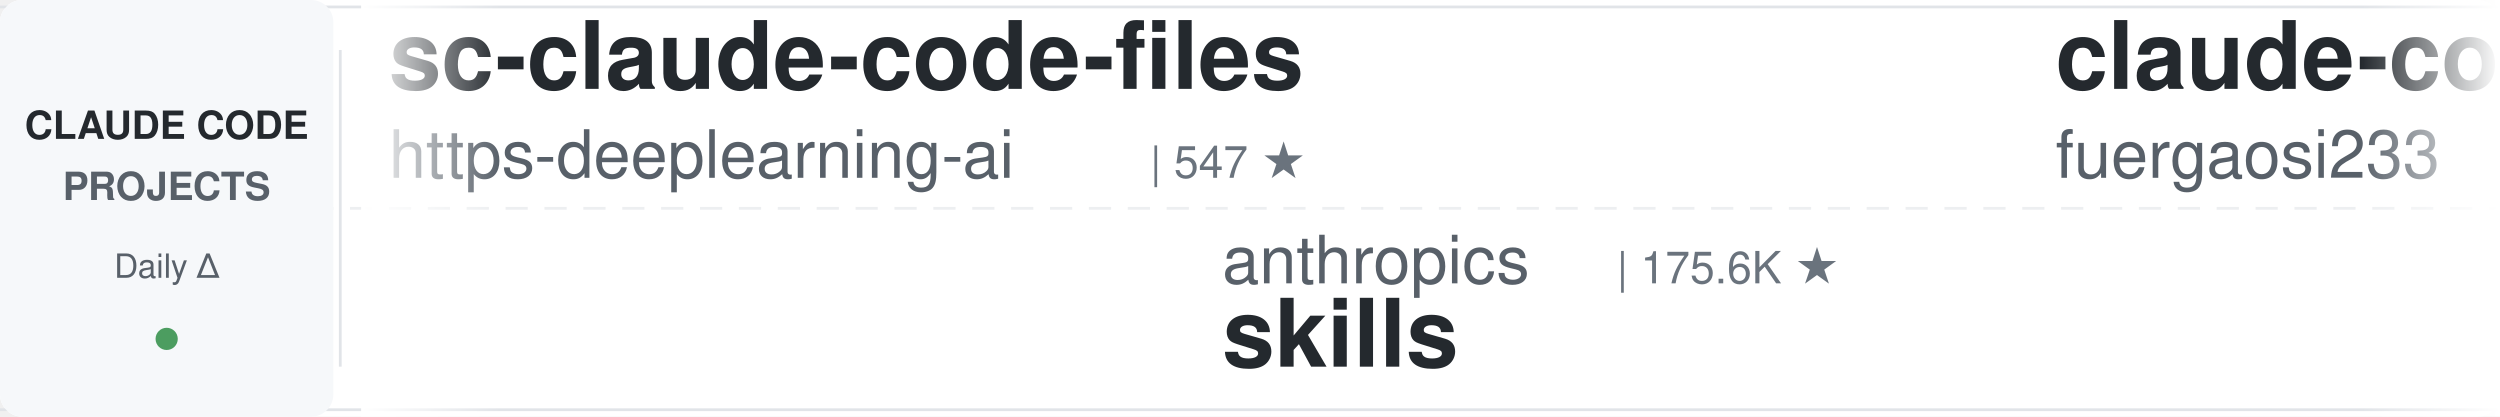
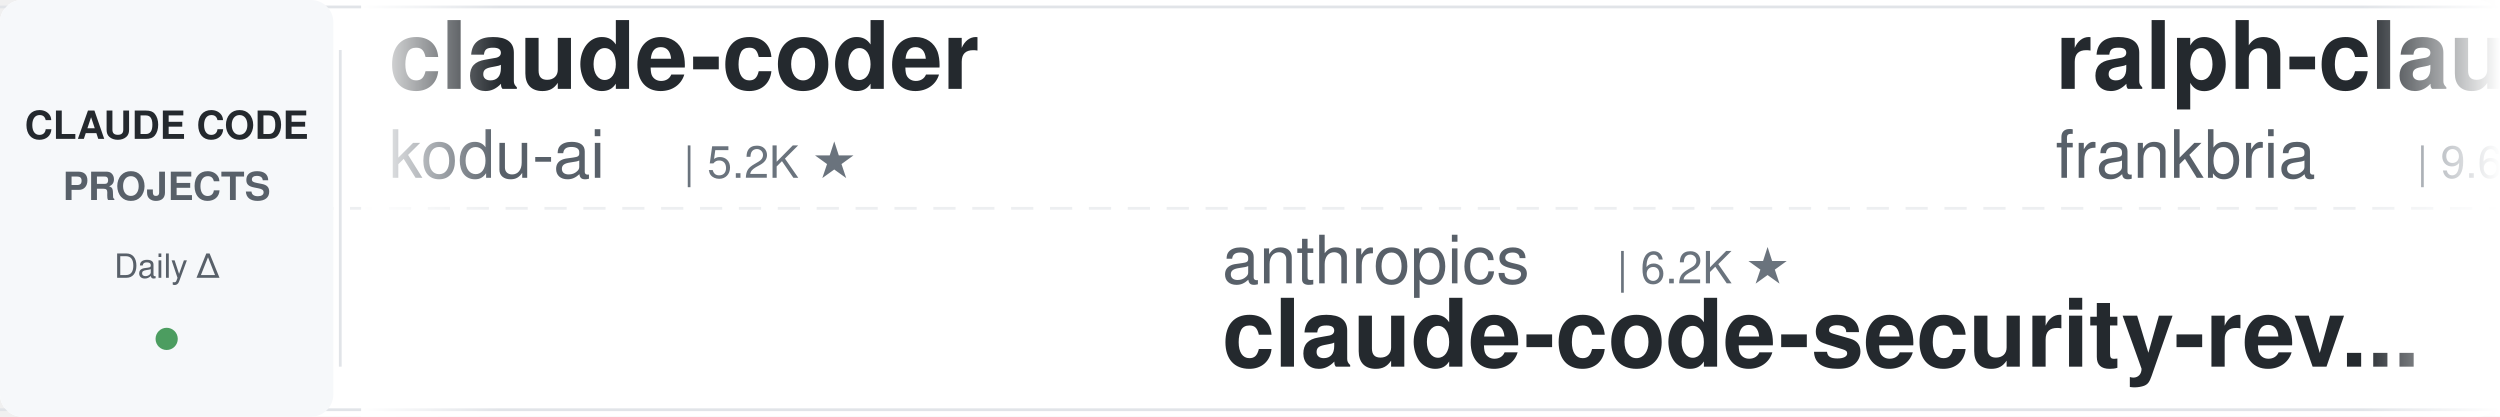
<svg xmlns="http://www.w3.org/2000/svg" width="900" height="150">
  <defs>
    <linearGradient id="leftFade" x1="0%" y1="0%" x2="100%" y2="0%">
      <stop offset="0%" style="stop-color:#ffffff;stop-opacity:1" />
      <stop offset="100%" style="stop-color:#ffffff;stop-opacity:0" />
    </linearGradient>
    <linearGradient id="rightFade" x1="0%" y1="0%" x2="100%" y2="0%">
      <stop offset="0%" style="stop-color:#ffffff;stop-opacity:0" />
      <stop offset="100%" style="stop-color:#ffffff;stop-opacity:1" />
    </linearGradient>
  </defs>
  <rect width="900" height="150" fill="#ffffff" rx="8" />
  <rect x="0" y="2" width="900" height="1" fill="#e1e4e8" />
  <rect x="0" y="147" width="900" height="1" fill="#e1e4e8" />
  <line x1="0" y1="75" x2="900" y2="75" stroke="#e1e4e8" stroke-width="1" stroke-dasharray="8 6" opacity="0.6" />
  <rect x="0" y="0" width="120" height="150" fill="#f6f8fa" rx="8" />
  <text x="60" y="50" font-family="-apple-system, BlinkMacSystemFont, 'Segoe UI', Helvetica, Arial, sans-serif" font-size="14" font-weight="600" fill="#24292e" text-anchor="middle">CLAUDE CODE</text>
  <text x="60" y="72" font-family="-apple-system, BlinkMacSystemFont, 'Segoe UI', Helvetica, Arial, sans-serif" font-size="14" font-weight="600" fill="#586069" text-anchor="middle">PROJECTS</text>
  <text x="60" y="100" font-family="-apple-system, BlinkMacSystemFont, 'Segoe UI', Helvetica, Arial, sans-serif" font-size="12" font-weight="500" fill="#586069" text-anchor="middle">Daily Δ</text>
  <circle cx="60" cy="122" r="4" fill="#22863a" opacity="0.8" />
  <rect x="122" y="18" width="1" height="114" fill="#e1e4e8" />
  <clipPath id="tickerClip">
    <rect x="130" y="0" width="770" height="150" />
  </clipPath>
  <g clip-path="url(#tickerClip)">
    <g id="tickerItems">
      <animateTransform attributeName="transform" attributeType="XML" type="translate" from="0 0" to="-3000 0" dur="54s" repeatCount="indefinite" />
      <g transform="translate(0, 0)">
-         <text x="140" y="32" font-family="-apple-system, BlinkMacSystemFont, 'Segoe UI', Helvetica, Arial, sans-serif" font-size="34" font-weight="600" fill="#24292e">sc-claude-code-files</text>
-         <text x="140" y="64" font-family="-apple-system, BlinkMacSystemFont, 'Segoe UI', Helvetica, Arial, sans-serif" font-size="24" font-weight="400" fill="#586069">https-deeplearning-ai</text>
-         <text x="414" y="64" font-family="-apple-system, BlinkMacSystemFont, 'Segoe UI', Helvetica, Arial, sans-serif" font-size="16" font-weight="500" fill="#6a737d">| 547 ★</text>
+         <text x="140" y="32" font-family="-apple-system, BlinkMacSystemFont, 'Segoe UI', Helvetica, Arial, sans-serif" font-size="34" font-weight="600" fill="#24292e">claude-coder</text>
+         <text x="140" y="64" font-family="-apple-system, BlinkMacSystemFont, 'Segoe UI', Helvetica, Arial, sans-serif" font-size="24" font-weight="400" fill="#586069">kodu-ai</text>
+         <text x="246" y="64" font-family="-apple-system, BlinkMacSystemFont, 'Segoe UI', Helvetica, Arial, sans-serif" font-size="16" font-weight="500" fill="#6a737d">| 5.2K ★</text>
      </g>
      <g transform="translate(300, 0)">
        <text x="140" y="102" font-family="-apple-system, BlinkMacSystemFont, 'Segoe UI', Helvetica, Arial, sans-serif" font-size="24" font-weight="400" fill="#586069">anthropics</text>
-         <text x="282" y="102" font-family="-apple-system, BlinkMacSystemFont, 'Segoe UI', Helvetica, Arial, sans-serif" font-size="16" font-weight="500" fill="#6a737d">| 175.6K ★</text>
-         <text x="140" y="132" font-family="-apple-system, BlinkMacSystemFont, 'Segoe UI', Helvetica, Arial, sans-serif" font-size="34" font-weight="600" fill="#24292e">skills</text>
+         <text x="282" y="102" font-family="-apple-system, BlinkMacSystemFont, 'Segoe UI', Helvetica, Arial, sans-serif" font-size="16" font-weight="500" fill="#6a737d">| 6.2K ★</text>
+         <text x="140" y="132" font-family="-apple-system, BlinkMacSystemFont, 'Segoe UI', Helvetica, Arial, sans-serif" font-size="34" font-weight="600" fill="#24292e">claude-code-security-rev...</text>
      </g>
      <g transform="translate(600, 0)">
-         <text x="140" y="32" font-family="-apple-system, BlinkMacSystemFont, 'Segoe UI', Helvetica, Arial, sans-serif" font-size="34" font-weight="600" fill="#24292e">claude-code-proxy</text>
-         <text x="140" y="64" font-family="-apple-system, BlinkMacSystemFont, 'Segoe UI', Helvetica, Arial, sans-serif" font-size="24" font-weight="400" fill="#586069">fuergaosi233</text>
-         <text x="306" y="64" font-family="-apple-system, BlinkMacSystemFont, 'Segoe UI', Helvetica, Arial, sans-serif" font-size="16" font-weight="500" fill="#6a737d">| 2.8K ★</text>
+         <text x="140" y="32" font-family="-apple-system, BlinkMacSystemFont, 'Segoe UI', Helvetica, Arial, sans-serif" font-size="34" font-weight="600" fill="#24292e">ralph-claude-code</text>
+         <text x="140" y="64" font-family="-apple-system, BlinkMacSystemFont, 'Segoe UI', Helvetica, Arial, sans-serif" font-size="24" font-weight="400" fill="#586069">frankbria</text>
+         <text x="270" y="64" font-family="-apple-system, BlinkMacSystemFont, 'Segoe UI', Helvetica, Arial, sans-serif" font-size="16" font-weight="500" fill="#6a737d">| 9.6K ★</text>
      </g>
      <g transform="translate(900, 0)">
-         <text x="140" y="102" font-family="-apple-system, BlinkMacSystemFont, 'Segoe UI', Helvetica, Arial, sans-serif" font-size="24" font-weight="400" fill="#586069">Piebald-AI</text>
-         <text x="282" y="102" font-family="-apple-system, BlinkMacSystemFont, 'Segoe UI', Helvetica, Arial, sans-serif" font-size="16" font-weight="500" fill="#6a737d">| 12.6K ★</text>
-         <text x="140" y="132" font-family="-apple-system, BlinkMacSystemFont, 'Segoe UI', Helvetica, Arial, sans-serif" font-size="34" font-weight="600" fill="#24292e">claude-code-system-promp...</text>
+         <text x="140" y="102" font-family="-apple-system, BlinkMacSystemFont, 'Segoe UI', Helvetica, Arial, sans-serif" font-size="24" font-weight="400" fill="#586069">AprilNEA</text>
+         <text x="258" y="102" font-family="-apple-system, BlinkMacSystemFont, 'Segoe UI', Helvetica, Arial, sans-serif" font-size="16" font-weight="500" fill="#6a737d">| 391 ★</text>
+         <text x="140" y="132" font-family="-apple-system, BlinkMacSystemFont, 'Segoe UI', Helvetica, Arial, sans-serif" font-size="34" font-weight="600" fill="#24292e">claude-code-source</text>
      </g>
      <g transform="translate(1200, 0)">
-         <text x="140" y="32" font-family="-apple-system, BlinkMacSystemFont, 'Segoe UI', Helvetica, Arial, sans-serif" font-size="34" font-weight="600" fill="#24292e">Dive-into-Claude-Code</text>
-         <text x="140" y="64" font-family="-apple-system, BlinkMacSystemFont, 'Segoe UI', Helvetica, Arial, sans-serif" font-size="24" font-weight="400" fill="#586069">VILA-Lab</text>
-         <text x="258" y="64" font-family="-apple-system, BlinkMacSystemFont, 'Segoe UI', Helvetica, Arial, sans-serif" font-size="16" font-weight="500" fill="#6a737d">| 2.1K ★</text>
+         <text x="140" y="32" font-family="-apple-system, BlinkMacSystemFont, 'Segoe UI', Helvetica, Arial, sans-serif" font-size="34" font-weight="600" fill="#24292e">Auto-claude-code-researc...</text>
+         <text x="140" y="64" font-family="-apple-system, BlinkMacSystemFont, 'Segoe UI', Helvetica, Arial, sans-serif" font-size="24" font-weight="400" fill="#586069">wanshuiyin</text>
+         <text x="282" y="64" font-family="-apple-system, BlinkMacSystemFont, 'Segoe UI', Helvetica, Arial, sans-serif" font-size="16" font-weight="500" fill="#6a737d">| 16.0K ★</text>
      </g>
      <g transform="translate(1500, 0)">
-         <text x="140" y="102" font-family="-apple-system, BlinkMacSystemFont, 'Segoe UI', Helvetica, Arial, sans-serif" font-size="24" font-weight="400" fill="#586069">asgeirtj</text>
-         <text x="258" y="102" font-family="-apple-system, BlinkMacSystemFont, 'Segoe UI', Helvetica, Arial, sans-serif" font-size="16" font-weight="500" fill="#6a737d">| 64.7K ★</text>
-         <text x="140" y="132" font-family="-apple-system, BlinkMacSystemFont, 'Segoe UI', Helvetica, Arial, sans-serif" font-size="34" font-weight="600" fill="#24292e">system_prompts_leaks</text>
+         <text x="140" y="102" font-family="-apple-system, BlinkMacSystemFont, 'Segoe UI', Helvetica, Arial, sans-serif" font-size="24" font-weight="400" fill="#586069">repowise-dev</text>
+         <text x="306" y="102" font-family="-apple-system, BlinkMacSystemFont, 'Segoe UI', Helvetica, Arial, sans-serif" font-size="16" font-weight="500" fill="#6a737d">| 1.2K ★</text>
+         <text x="140" y="132" font-family="-apple-system, BlinkMacSystemFont, 'Segoe UI', Helvetica, Arial, sans-serif" font-size="34" font-weight="600" fill="#24292e">claude-code-prompts</text>
      </g>
      <g transform="translate(1800, 0)">
-         <text x="140" y="32" font-family="-apple-system, BlinkMacSystemFont, 'Segoe UI', Helvetica, Arial, sans-serif" font-size="34" font-weight="600" fill="#24292e">awesome-claude-code-plug...</text>
-         <text x="140" y="64" font-family="-apple-system, BlinkMacSystemFont, 'Segoe UI', Helvetica, Arial, sans-serif" font-size="24" font-weight="400" fill="#586069">ccplugins</text>
-         <text x="270" y="64" font-family="-apple-system, BlinkMacSystemFont, 'Segoe UI', Helvetica, Arial, sans-serif" font-size="16" font-weight="500" fill="#6a737d">| 935 ★</text>
+         <text x="140" y="32" font-family="-apple-system, BlinkMacSystemFont, 'Segoe UI', Helvetica, Arial, sans-serif" font-size="34" font-weight="600" fill="#24292e">claude-code-video-toolki...</text>
+         <text x="140" y="64" font-family="-apple-system, BlinkMacSystemFont, 'Segoe UI', Helvetica, Arial, sans-serif" font-size="24" font-weight="400" fill="#586069">digitalsamba</text>
+         <text x="306" y="64" font-family="-apple-system, BlinkMacSystemFont, 'Segoe UI', Helvetica, Arial, sans-serif" font-size="16" font-weight="500" fill="#6a737d">| 2.1K ★</text>
      </g>
      <g transform="translate(2100, 0)">
-         <text x="140" y="102" font-family="-apple-system, BlinkMacSystemFont, 'Segoe UI', Helvetica, Arial, sans-serif" font-size="24" font-weight="400" fill="#586069">ykdojo</text>
-         <text x="234" y="102" font-family="-apple-system, BlinkMacSystemFont, 'Segoe UI', Helvetica, Arial, sans-serif" font-size="16" font-weight="500" fill="#6a737d">| 10.1K ★</text>
-         <text x="140" y="132" font-family="-apple-system, BlinkMacSystemFont, 'Segoe UI', Helvetica, Arial, sans-serif" font-size="34" font-weight="600" fill="#24292e">claude-code-tips</text>
+         <text x="140" y="102" font-family="-apple-system, BlinkMacSystemFont, 'Segoe UI', Helvetica, Arial, sans-serif" font-size="24" font-weight="400" fill="#586069">multica-ai</text>
+         <text x="282" y="102" font-family="-apple-system, BlinkMacSystemFont, 'Segoe UI', Helvetica, Arial, sans-serif" font-size="16" font-weight="500" fill="#6a737d">| 212.1K ★</text>
+         <text x="140" y="132" font-family="-apple-system, BlinkMacSystemFont, 'Segoe UI', Helvetica, Arial, sans-serif" font-size="34" font-weight="600" fill="#24292e">andrej-karpathy-skills</text>
      </g>
      <g transform="translate(2400, 0)">
-         <text x="140" y="32" font-family="-apple-system, BlinkMacSystemFont, 'Segoe UI', Helvetica, Arial, sans-serif" font-size="34" font-weight="600" fill="#24292e">claude-code-security-rev...</text>
-         <text x="140" y="64" font-family="-apple-system, BlinkMacSystemFont, 'Segoe UI', Helvetica, Arial, sans-serif" font-size="24" font-weight="400" fill="#586069">anthropics</text>
-         <text x="282" y="64" font-family="-apple-system, BlinkMacSystemFont, 'Segoe UI', Helvetica, Arial, sans-serif" font-size="16" font-weight="500" fill="#6a737d">| 6.2K ★</text>
+         <text x="140" y="32" font-family="-apple-system, BlinkMacSystemFont, 'Segoe UI', Helvetica, Arial, sans-serif" font-size="34" font-weight="600" fill="#24292e">claude-code-settings</text>
+         <text x="140" y="64" font-family="-apple-system, BlinkMacSystemFont, 'Segoe UI', Helvetica, Arial, sans-serif" font-size="24" font-weight="400" fill="#586069">feiskyer</text>
+         <text x="258" y="64" font-family="-apple-system, BlinkMacSystemFont, 'Segoe UI', Helvetica, Arial, sans-serif" font-size="16" font-weight="500" fill="#6a737d">| 1.7K ★</text>
      </g>
      <g transform="translate(2700, 0)">
-         <text x="140" y="102" font-family="-apple-system, BlinkMacSystemFont, 'Segoe UI', Helvetica, Arial, sans-serif" font-size="24" font-weight="400" fill="#586069">pedrohcgs</text>
-         <text x="270" y="102" font-family="-apple-system, BlinkMacSystemFont, 'Segoe UI', Helvetica, Arial, sans-serif" font-size="16" font-weight="500" fill="#6a737d">| 1.6K ★</text>
-         <text x="140" y="132" font-family="-apple-system, BlinkMacSystemFont, 'Segoe UI', Helvetica, Arial, sans-serif" font-size="34" font-weight="600" fill="#24292e">claude-code-my-workflow</text>
+         <text x="140" y="102" font-family="-apple-system, BlinkMacSystemFont, 'Segoe UI', Helvetica, Arial, sans-serif" font-size="24" font-weight="400" fill="#586069">xu-xiang</text>
+         <text x="258" y="102" font-family="-apple-system, BlinkMacSystemFont, 'Segoe UI', Helvetica, Arial, sans-serif" font-size="16" font-weight="500" fill="#6a737d">| 1.9K ★</text>
+         <text x="140" y="132" font-family="-apple-system, BlinkMacSystemFont, 'Segoe UI', Helvetica, Arial, sans-serif" font-size="34" font-weight="600" fill="#24292e">everything-claude-code-z...</text>
      </g>
      <g transform="translate(3000, 0)">
-         <text x="140" y="32" font-family="-apple-system, BlinkMacSystemFont, 'Segoe UI', Helvetica, Arial, sans-serif" font-size="34" font-weight="600" fill="#24292e">sc-claude-code-files</text>
-         <text x="140" y="64" font-family="-apple-system, BlinkMacSystemFont, 'Segoe UI', Helvetica, Arial, sans-serif" font-size="24" font-weight="400" fill="#586069">https-deeplearning-ai</text>
-         <text x="414" y="64" font-family="-apple-system, BlinkMacSystemFont, 'Segoe UI', Helvetica, Arial, sans-serif" font-size="16" font-weight="500" fill="#6a737d">| 547 ★</text>
+         <text x="140" y="32" font-family="-apple-system, BlinkMacSystemFont, 'Segoe UI', Helvetica, Arial, sans-serif" font-size="34" font-weight="600" fill="#24292e">claude-coder</text>
+         <text x="140" y="64" font-family="-apple-system, BlinkMacSystemFont, 'Segoe UI', Helvetica, Arial, sans-serif" font-size="24" font-weight="400" fill="#586069">kodu-ai</text>
+         <text x="246" y="64" font-family="-apple-system, BlinkMacSystemFont, 'Segoe UI', Helvetica, Arial, sans-serif" font-size="16" font-weight="500" fill="#6a737d">| 5.2K ★</text>
      </g>
      <g transform="translate(3300, 0)">
        <text x="140" y="102" font-family="-apple-system, BlinkMacSystemFont, 'Segoe UI', Helvetica, Arial, sans-serif" font-size="24" font-weight="400" fill="#586069">anthropics</text>
-         <text x="282" y="102" font-family="-apple-system, BlinkMacSystemFont, 'Segoe UI', Helvetica, Arial, sans-serif" font-size="16" font-weight="500" fill="#6a737d">| 175.6K ★</text>
-         <text x="140" y="132" font-family="-apple-system, BlinkMacSystemFont, 'Segoe UI', Helvetica, Arial, sans-serif" font-size="34" font-weight="600" fill="#24292e">skills</text>
+         <text x="282" y="102" font-family="-apple-system, BlinkMacSystemFont, 'Segoe UI', Helvetica, Arial, sans-serif" font-size="16" font-weight="500" fill="#6a737d">| 6.2K ★</text>
+         <text x="140" y="132" font-family="-apple-system, BlinkMacSystemFont, 'Segoe UI', Helvetica, Arial, sans-serif" font-size="34" font-weight="600" fill="#24292e">claude-code-security-rev...</text>
      </g>
      <g transform="translate(3600, 0)">
-         <text x="140" y="32" font-family="-apple-system, BlinkMacSystemFont, 'Segoe UI', Helvetica, Arial, sans-serif" font-size="34" font-weight="600" fill="#24292e">claude-code-proxy</text>
-         <text x="140" y="64" font-family="-apple-system, BlinkMacSystemFont, 'Segoe UI', Helvetica, Arial, sans-serif" font-size="24" font-weight="400" fill="#586069">fuergaosi233</text>
-         <text x="306" y="64" font-family="-apple-system, BlinkMacSystemFont, 'Segoe UI', Helvetica, Arial, sans-serif" font-size="16" font-weight="500" fill="#6a737d">| 2.8K ★</text>
+         <text x="140" y="32" font-family="-apple-system, BlinkMacSystemFont, 'Segoe UI', Helvetica, Arial, sans-serif" font-size="34" font-weight="600" fill="#24292e">ralph-claude-code</text>
+         <text x="140" y="64" font-family="-apple-system, BlinkMacSystemFont, 'Segoe UI', Helvetica, Arial, sans-serif" font-size="24" font-weight="400" fill="#586069">frankbria</text>
+         <text x="270" y="64" font-family="-apple-system, BlinkMacSystemFont, 'Segoe UI', Helvetica, Arial, sans-serif" font-size="16" font-weight="500" fill="#6a737d">| 9.6K ★</text>
      </g>
      <g transform="translate(3900, 0)">
-         <text x="140" y="102" font-family="-apple-system, BlinkMacSystemFont, 'Segoe UI', Helvetica, Arial, sans-serif" font-size="24" font-weight="400" fill="#586069">Piebald-AI</text>
-         <text x="282" y="102" font-family="-apple-system, BlinkMacSystemFont, 'Segoe UI', Helvetica, Arial, sans-serif" font-size="16" font-weight="500" fill="#6a737d">| 12.6K ★</text>
-         <text x="140" y="132" font-family="-apple-system, BlinkMacSystemFont, 'Segoe UI', Helvetica, Arial, sans-serif" font-size="34" font-weight="600" fill="#24292e">claude-code-system-promp...</text>
+         <text x="140" y="102" font-family="-apple-system, BlinkMacSystemFont, 'Segoe UI', Helvetica, Arial, sans-serif" font-size="24" font-weight="400" fill="#586069">AprilNEA</text>
+         <text x="258" y="102" font-family="-apple-system, BlinkMacSystemFont, 'Segoe UI', Helvetica, Arial, sans-serif" font-size="16" font-weight="500" fill="#6a737d">| 391 ★</text>
+         <text x="140" y="132" font-family="-apple-system, BlinkMacSystemFont, 'Segoe UI', Helvetica, Arial, sans-serif" font-size="34" font-weight="600" fill="#24292e">claude-code-source</text>
      </g>
    </g>
  </g>
  <rect x="130" y="0" width="50" height="150" fill="url(#leftFade)" />
  <rect x="850" y="0" width="50" height="150" fill="url(#rightFade)" />
</svg>
